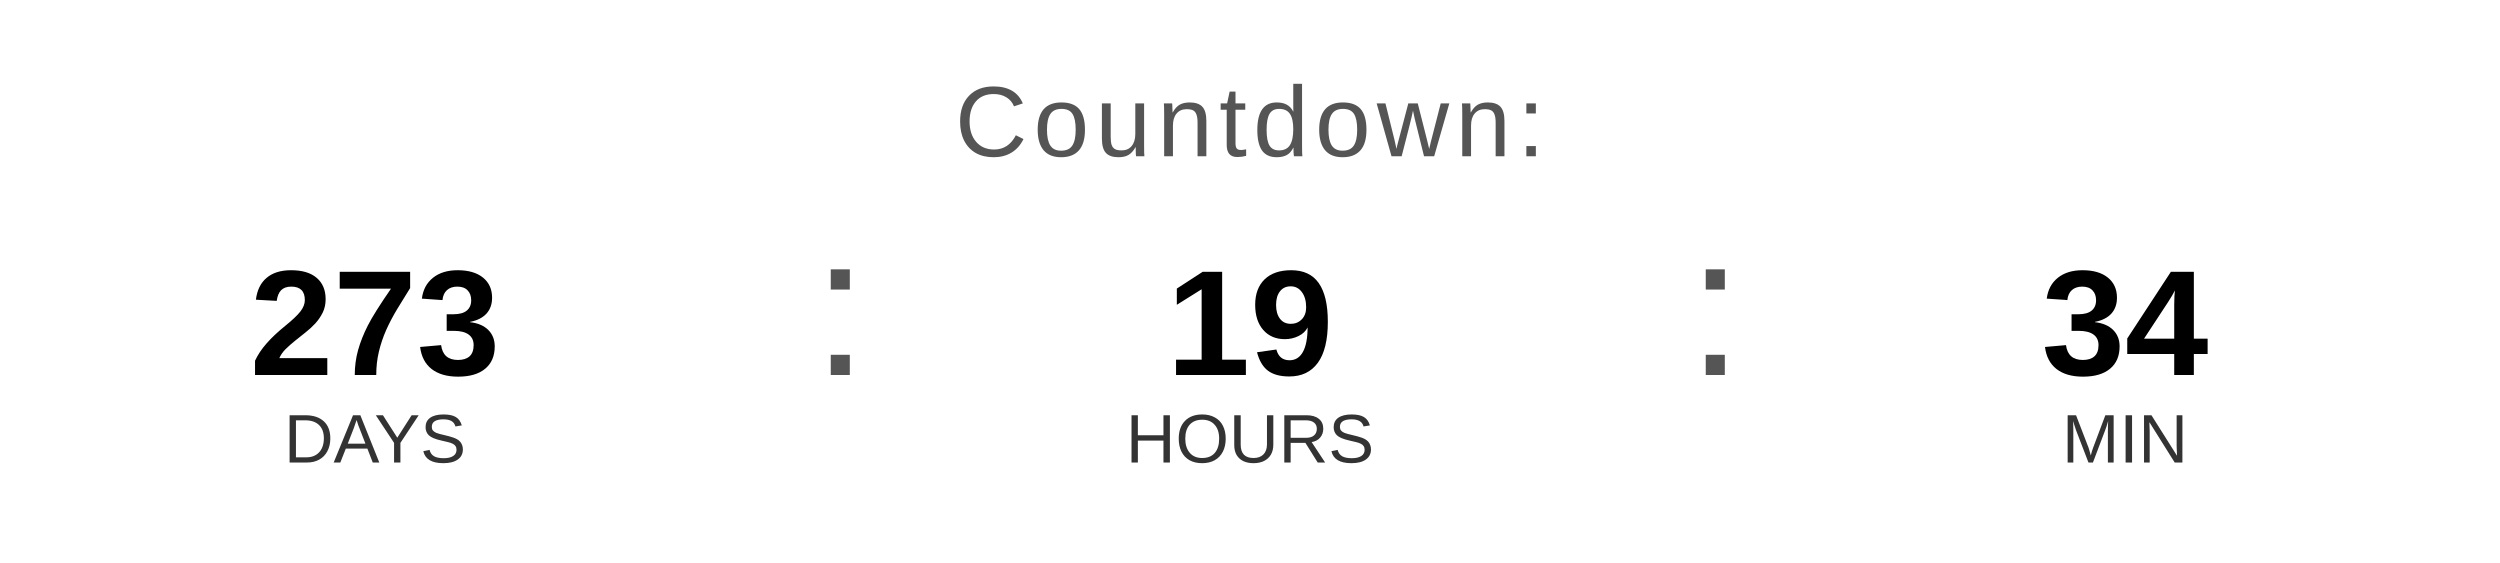
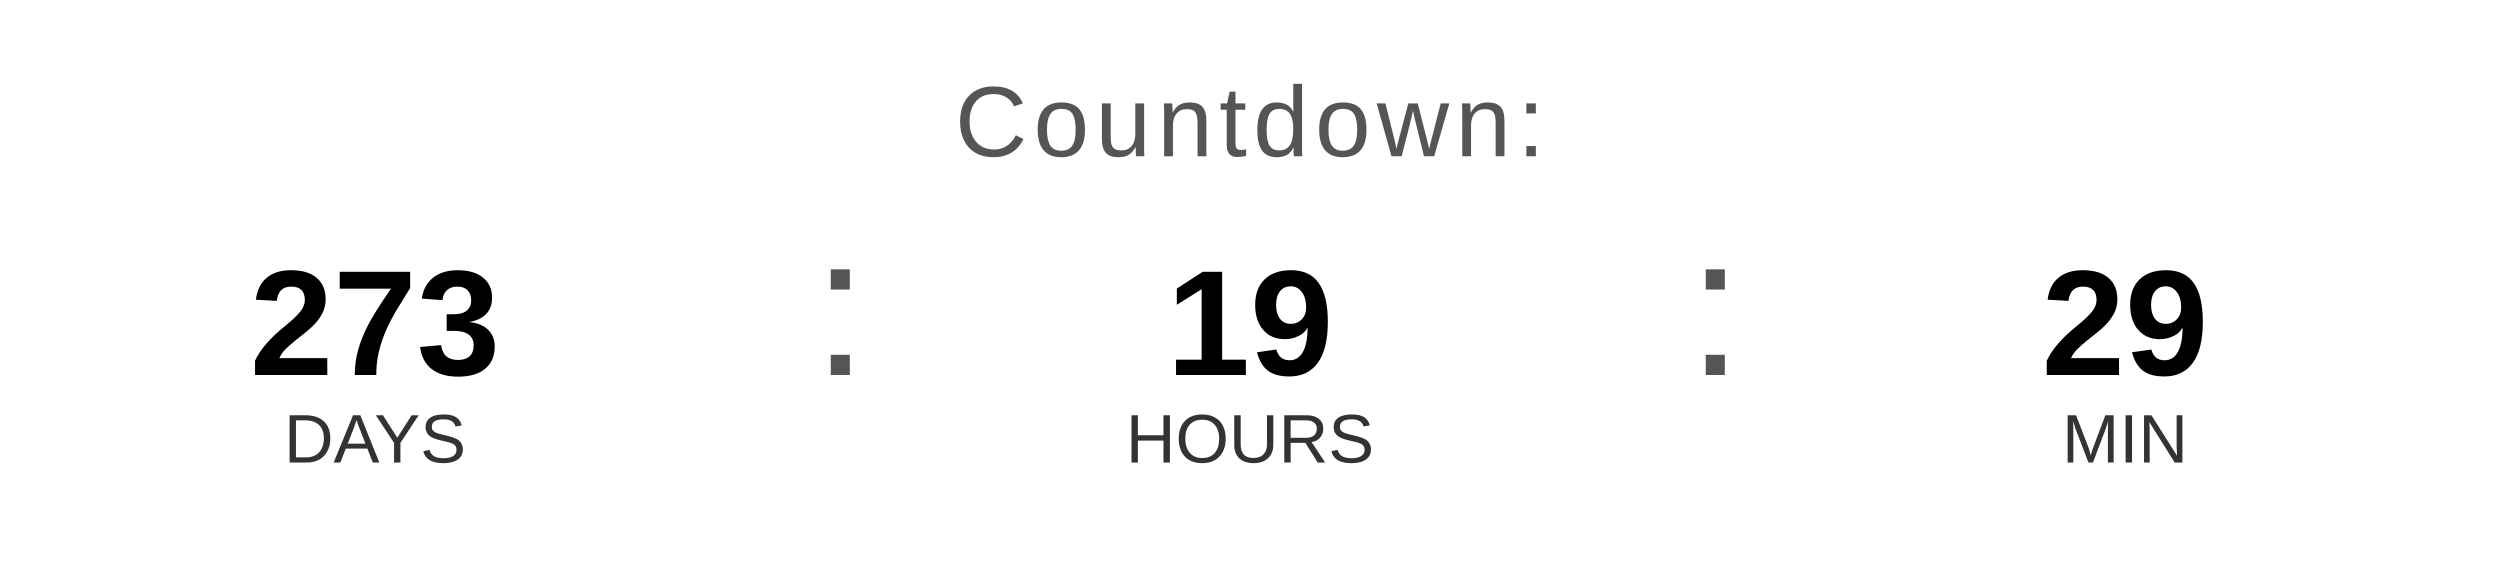
<svg xmlns="http://www.w3.org/2000/svg" width="400" height="90" viewBox="0 0 400 90">
  <text x="200" y="25" font-family="Arial, Helvetica, sans-serif" font-size="16" fill="#555555" text-anchor="middle" letter-spacing="1">
    Countdown:
  </text>
  <text x="60" y="60" font-family="Arial, Helvetica, sans-serif" font-size="24" font-weight="bold" fill="#000000" text-anchor="middle">273</text>
  <text x="60" y="74" font-family="Arial, Helvetica, sans-serif" font-size="11" fill="#333333" text-anchor="middle">DAYS</text>
  <text x="130" y="60" font-family="Arial, sans-serif" font-size="32" fill="#555555">:</text>
  <text x="200" y="60" font-family="Arial, Helvetica, sans-serif" font-size="24" font-weight="bold" fill="#000000" text-anchor="middle">19</text>
  <text x="200" y="74" font-family="Arial, Helvetica, sans-serif" font-size="11" fill="#333333" text-anchor="middle">HOURS</text>
  <text x="270" y="60" font-family="Arial, sans-serif" font-size="32" fill="#555555">:</text>
-   <text x="340" y="60" font-family="Arial, Helvetica, sans-serif" font-size="24" font-weight="bold" fill="#000000" text-anchor="middle">34</text>
+   <text x="340" y="60" font-family="Arial, Helvetica, sans-serif" font-size="24" font-weight="bold" fill="#000000" text-anchor="middle">29</text>
  <text x="340" y="74" font-family="Arial, Helvetica, sans-serif" font-size="11" fill="#333333" text-anchor="middle">MIN</text>
</svg>
